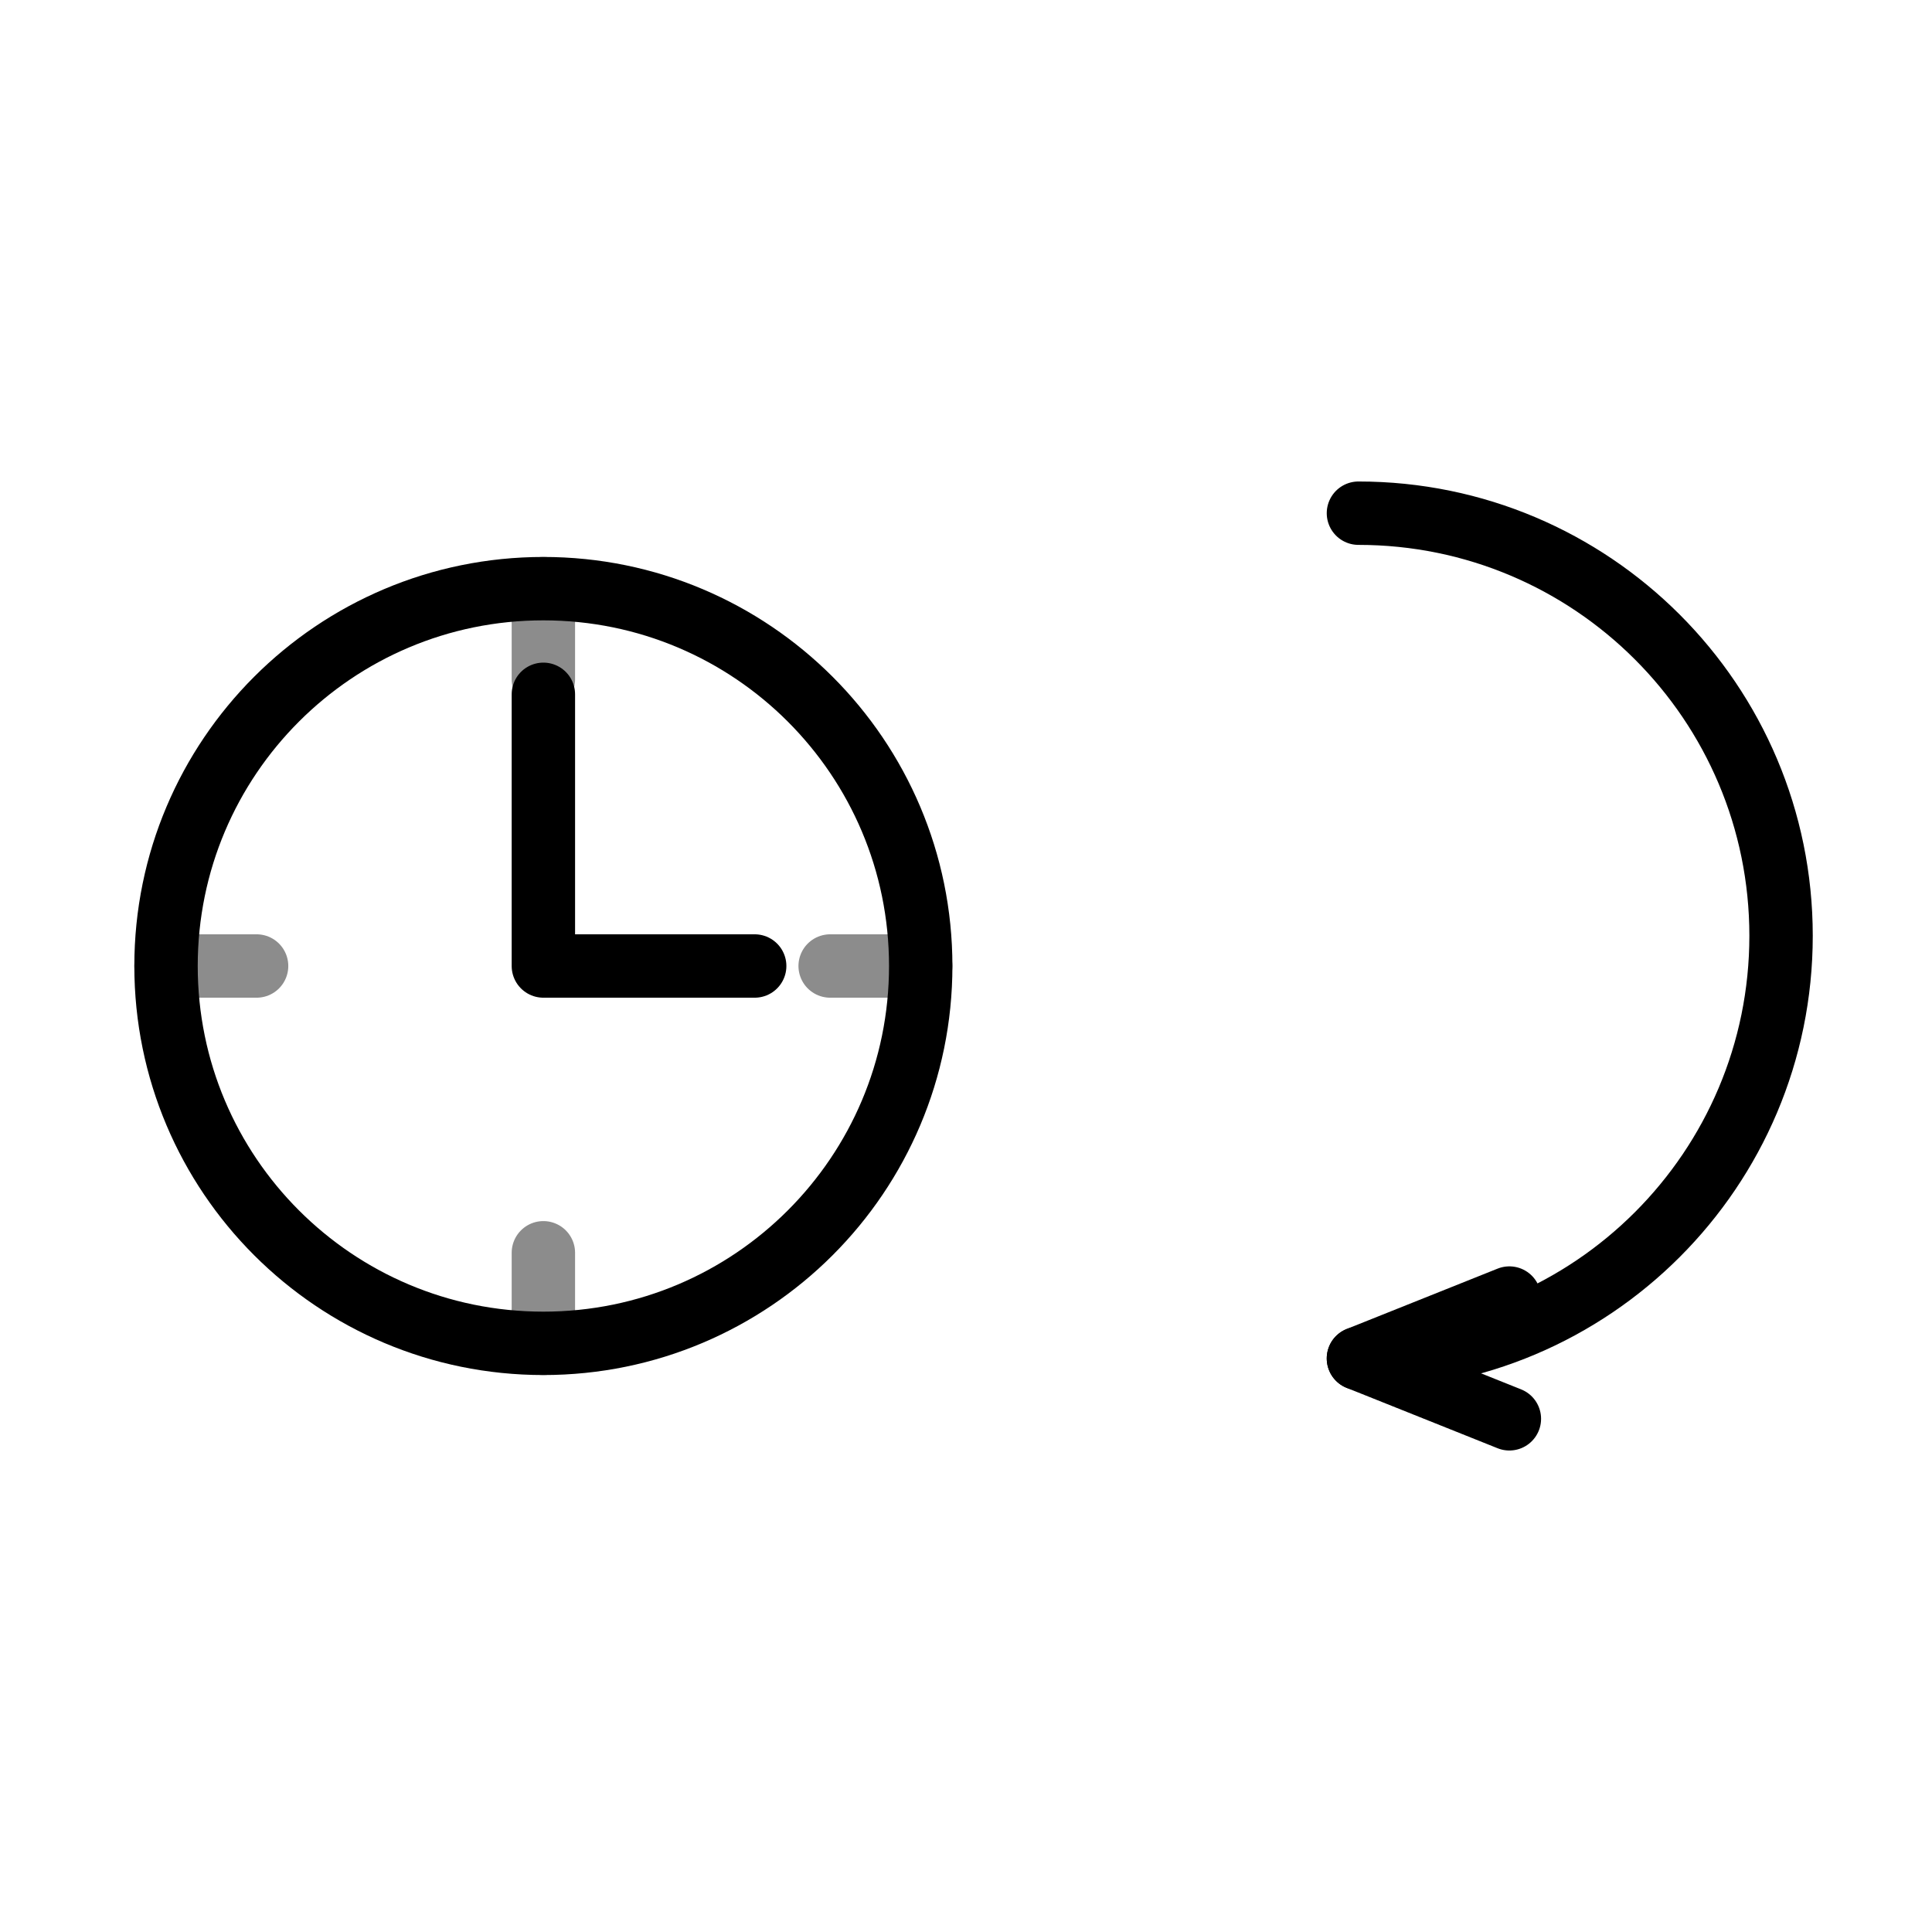
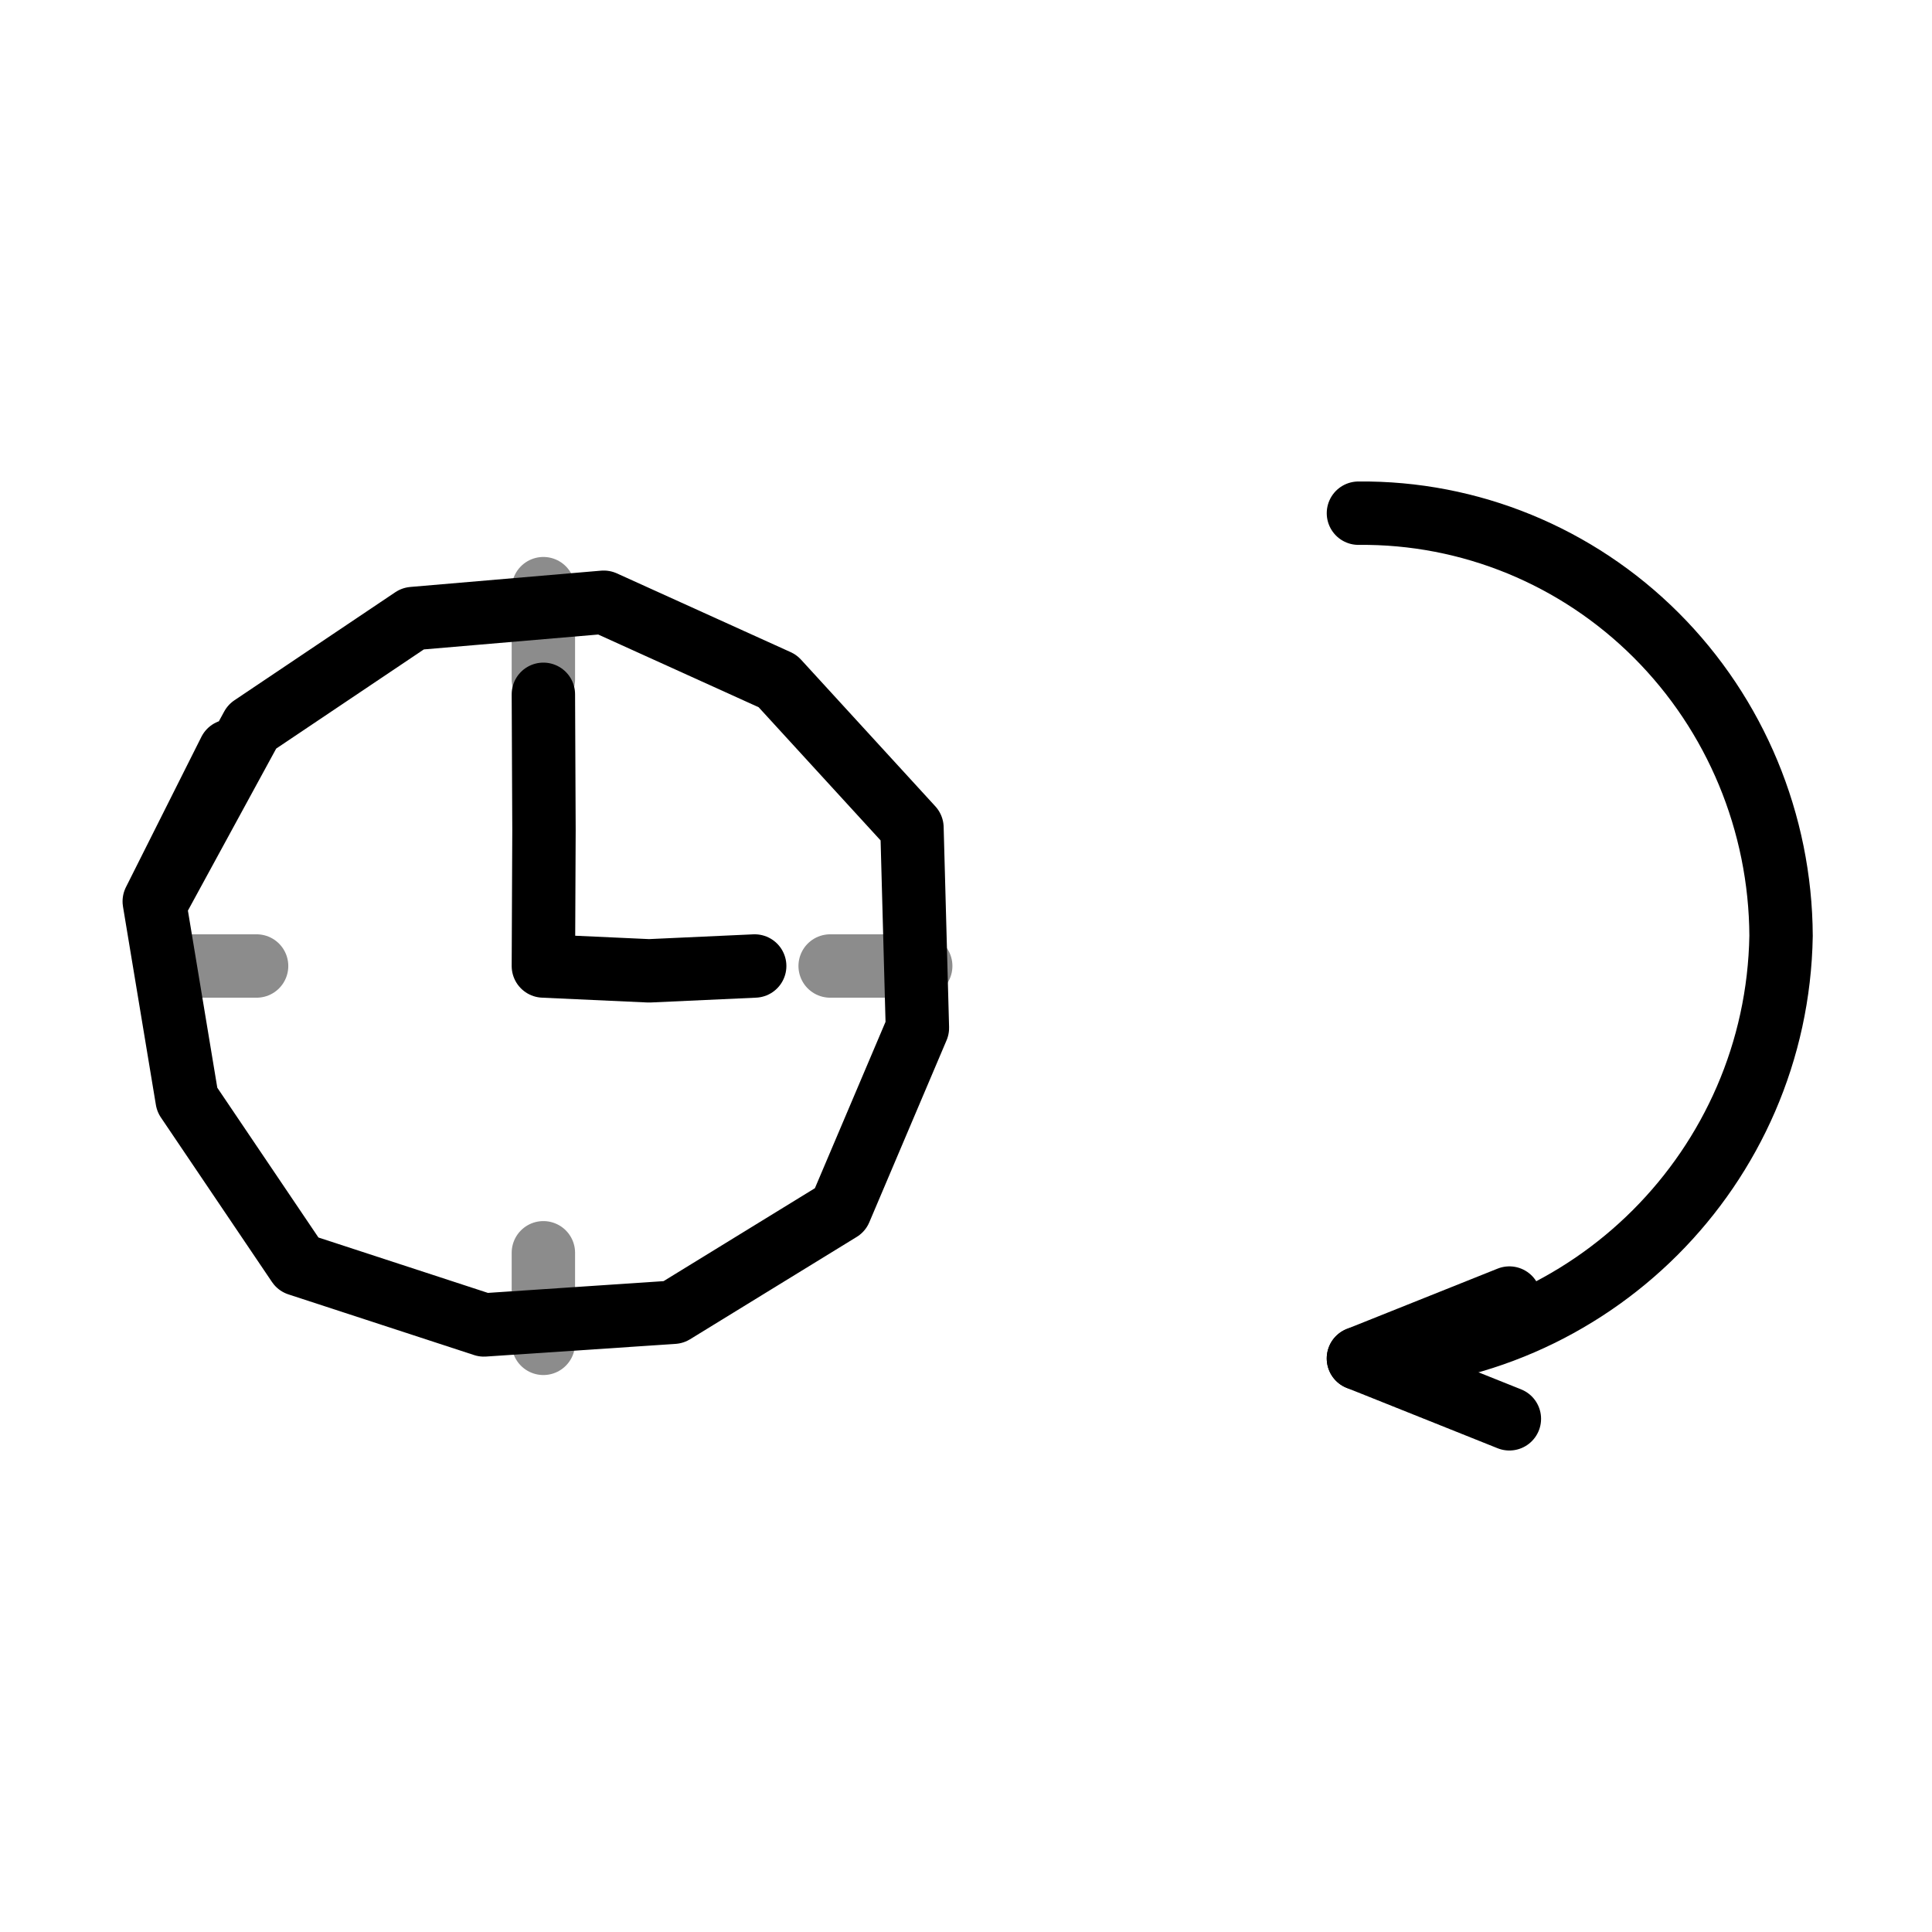
<svg xmlns="http://www.w3.org/2000/svg" viewBox="0 0 64 64" fill="none" stroke="currentColor" stroke-width="2.1" stroke-linecap="round" stroke-linejoin="round">
-   <circle cx="18" cy="32" r="12.5" />
-   <path d="M18 32V23M18 32h7" />
-   <path d="M18 19.5v3M18 44.5v-3M5.5 32h3M30.5 32h-3" opacity=".45" />
-   <path d="M45 17a14 14 0 0 1 14 14 14 14 0 0 1-14 14" />
-   <path d="M45 45l5-2M45 45l5 2" />
+   <path d="M5.19 29.87L8.35 24.07L13.68 20.49L20 19.95L25.76 22.56L30.21 27.42L30.39 34.05L27.83 40.08L22.31 43.47L16.03 43.89L9.88 41.88L6.2 36.43L5.11 29.86L7.61 24.88" />
+   <path d="M18 32L18.02 27.5L18 23M18 32L21.5 32.16L25 32" />
+   <path d="M18 19.5L18 22.5M18 44.5L18 41.5M5.5 32L8.5 32M30.5 32L27.5 32" opacity=".45" />
+   <path d="M45 17A13.86 14.07 0 0 1 59 31A14.25 14.24 0 0 1 45 45" />
+   <path d="M45 45L50 43M45 45L50 47" />
+   <path d="M5.07 29.86L8.41 24.12L13.67 20.48L20.01 19.88L25.83 22.47L30.23 27.41L30.46 34.07L27.83 40.08L22.29 43.43L16.02 43.92L9.96 41.79L6.18 36.44L5.06 29.85L7.65 24.91" opacity="0.3" stroke-width="1.4" />
</svg>
